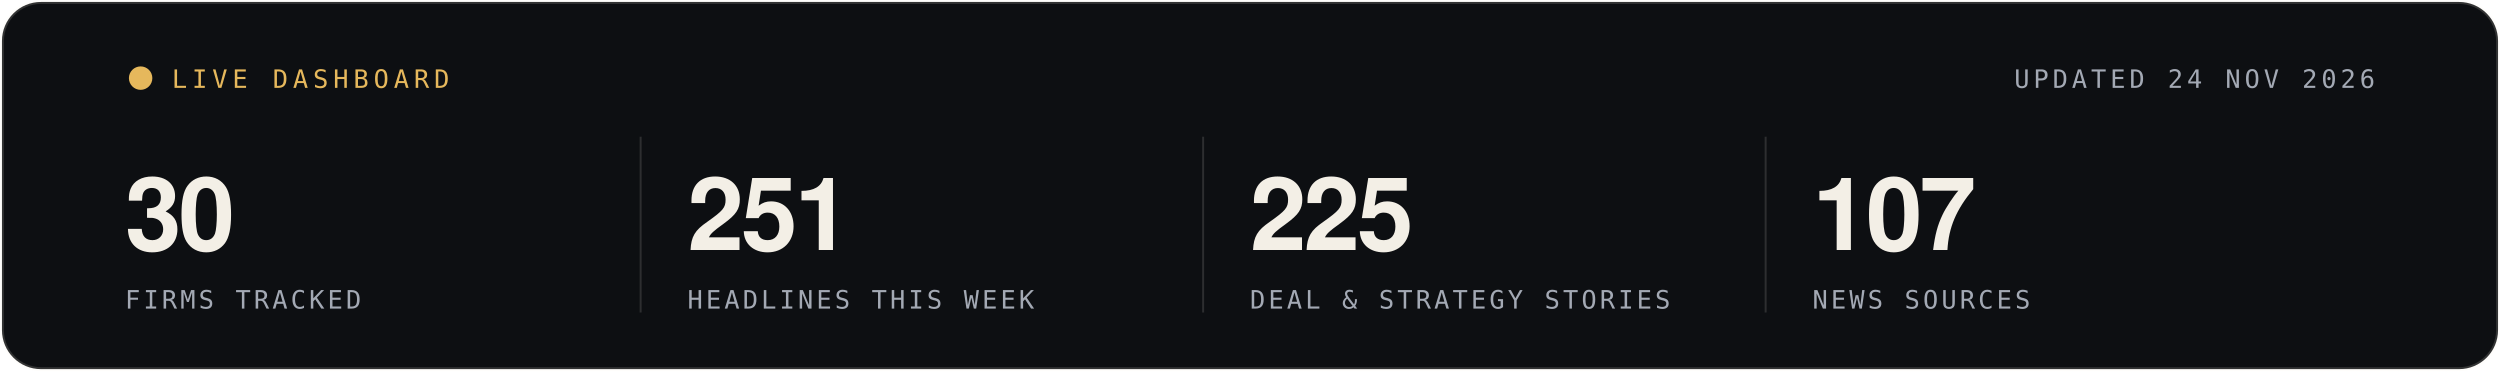
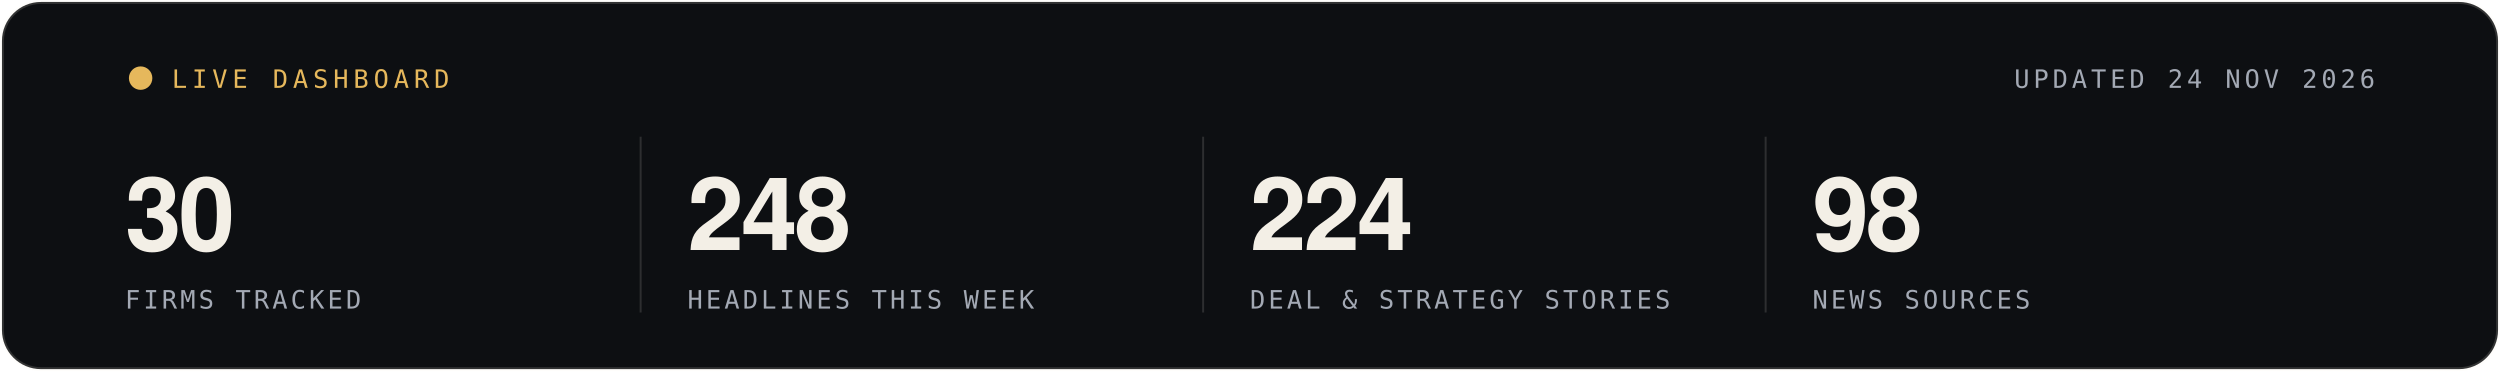
<svg xmlns="http://www.w3.org/2000/svg" width="1280" height="190" viewBox="0 0 1280 190" role="img" aria-label="Live statistics, updated 24 NOV 2026">
  <rect x="1" y="1" width="1278" height="188" rx="20" fill="#0D0F12" stroke="rgba(243,239,230,0.16)" stroke-width="2" />
  <g font-family="'Segoe UI', 'Helvetica Neue', Helvetica, Arial, sans-serif">
    <circle cx="72" cy="40" r="6" fill="#E6B85C">
      <animate attributeName="opacity" values="1;.25;1" dur="1.6s" repeatCount="indefinite" />
    </circle>
    <text x="88" y="45" font-family="ui-monospace, SFMono-Regular, Menlo, Consolas, monospace" font-size="13" letter-spacing="2.5" fill="#E6B85C">LIVE DASHBOARD</text>
    <text x="1216" y="45" text-anchor="end" font-family="ui-monospace, SFMono-Regular, Menlo, Consolas, monospace" font-size="13" letter-spacing="2" fill="#A3A9B4">UPDATED 24 NOV 2026</text>
    <text x="64" y="128" font-size="52" font-weight="700" letter-spacing="-1.5" fill="#F3EFE6">30</text>
    <text x="64" y="158" font-family="ui-monospace, SFMono-Regular, Menlo, Consolas, monospace" font-size="13" letter-spacing="1.6" fill="#A3A9B4">FIRMS TRACKED</text>
    <line x1="328" x2="328" y1="70" y2="160" stroke="rgba(243,239,230,0.14)" />
-     <text x="352" y="128" font-size="52" font-weight="700" letter-spacing="-1.5" fill="#F3EFE6">251</text>
+     <text x="352" y="128" font-size="52" font-weight="700" letter-spacing="-1.5" fill="#F3EFE6">248</text>
    <text x="352" y="158" font-family="ui-monospace, SFMono-Regular, Menlo, Consolas, monospace" font-size="13" letter-spacing="1.6" fill="#A3A9B4">HEADLINES THIS WEEK</text>
    <line x1="616" x2="616" y1="70" y2="160" stroke="rgba(243,239,230,0.14)" />
-     <text x="640" y="128" font-size="52" font-weight="700" letter-spacing="-1.5" fill="#F3EFE6">225</text>
+     <text x="640" y="128" font-size="52" font-weight="700" letter-spacing="-1.5" fill="#F3EFE6">224</text>
    <text x="640" y="158" font-family="ui-monospace, SFMono-Regular, Menlo, Consolas, monospace" font-size="13" letter-spacing="1.6" fill="#A3A9B4">DEAL &amp; STRATEGY STORIES</text>
    <line x1="904" x2="904" y1="70" y2="160" stroke="rgba(243,239,230,0.14)" />
-     <text x="928" y="128" font-size="52" font-weight="700" letter-spacing="-1.5" fill="#F3EFE6">107</text>
+     <text x="928" y="128" font-size="52" font-weight="700" letter-spacing="-1.5" fill="#F3EFE6">98</text>
    <text x="928" y="158" font-family="ui-monospace, SFMono-Regular, Menlo, Consolas, monospace" font-size="13" letter-spacing="1.6" fill="#A3A9B4">NEWS SOURCES</text>
  </g>
</svg>
